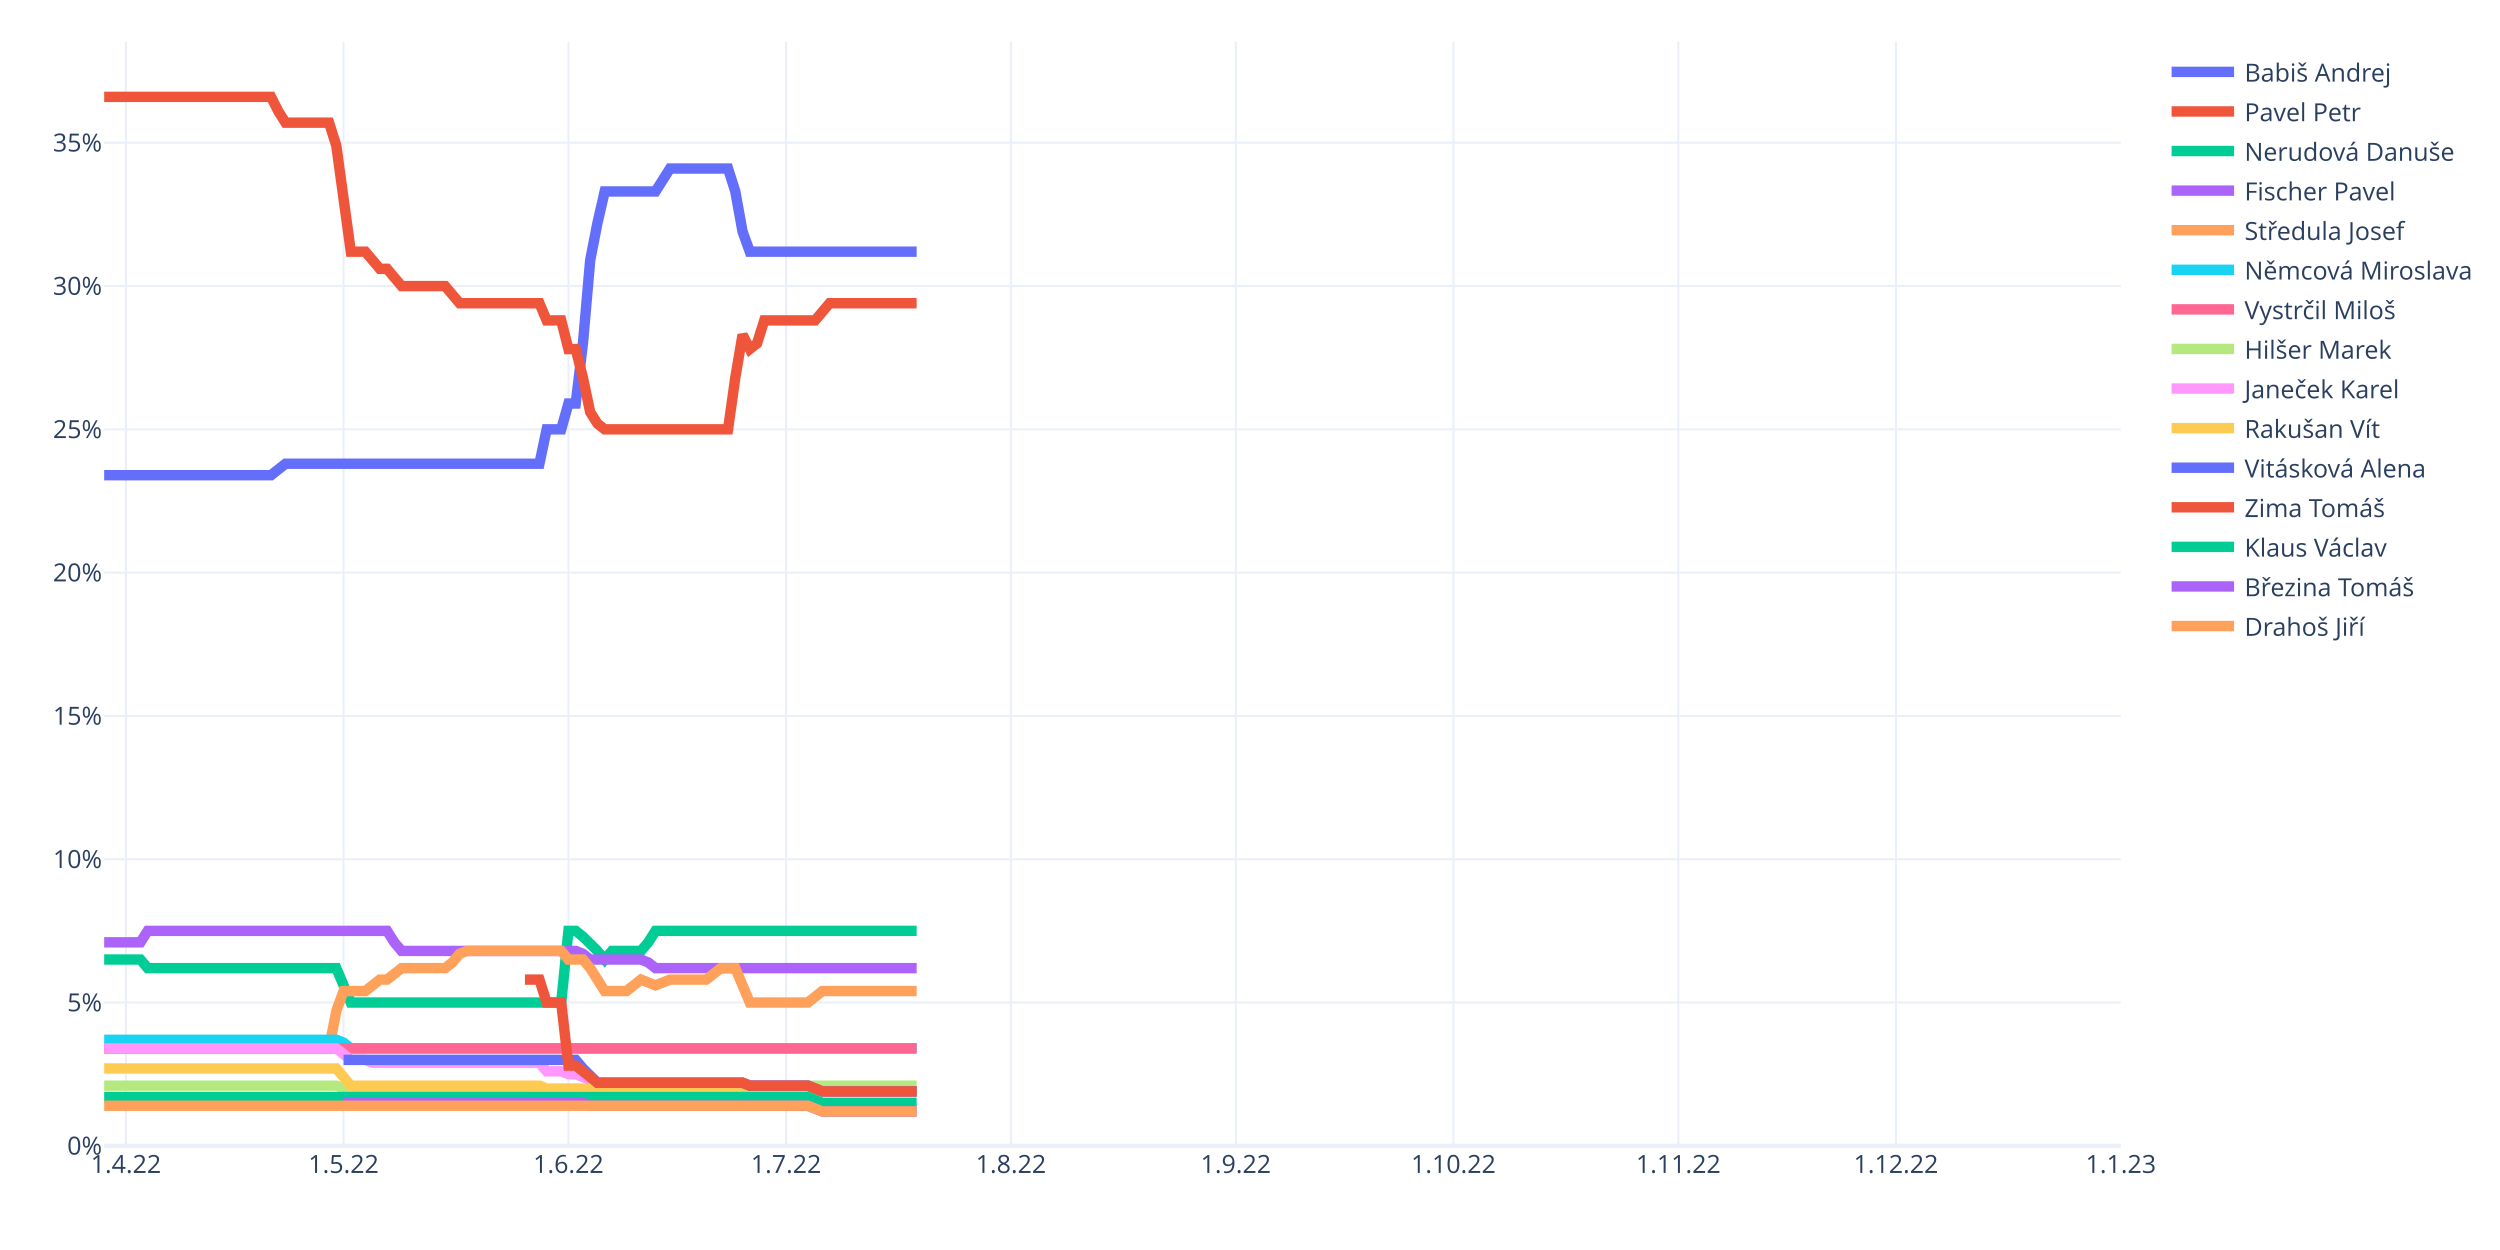
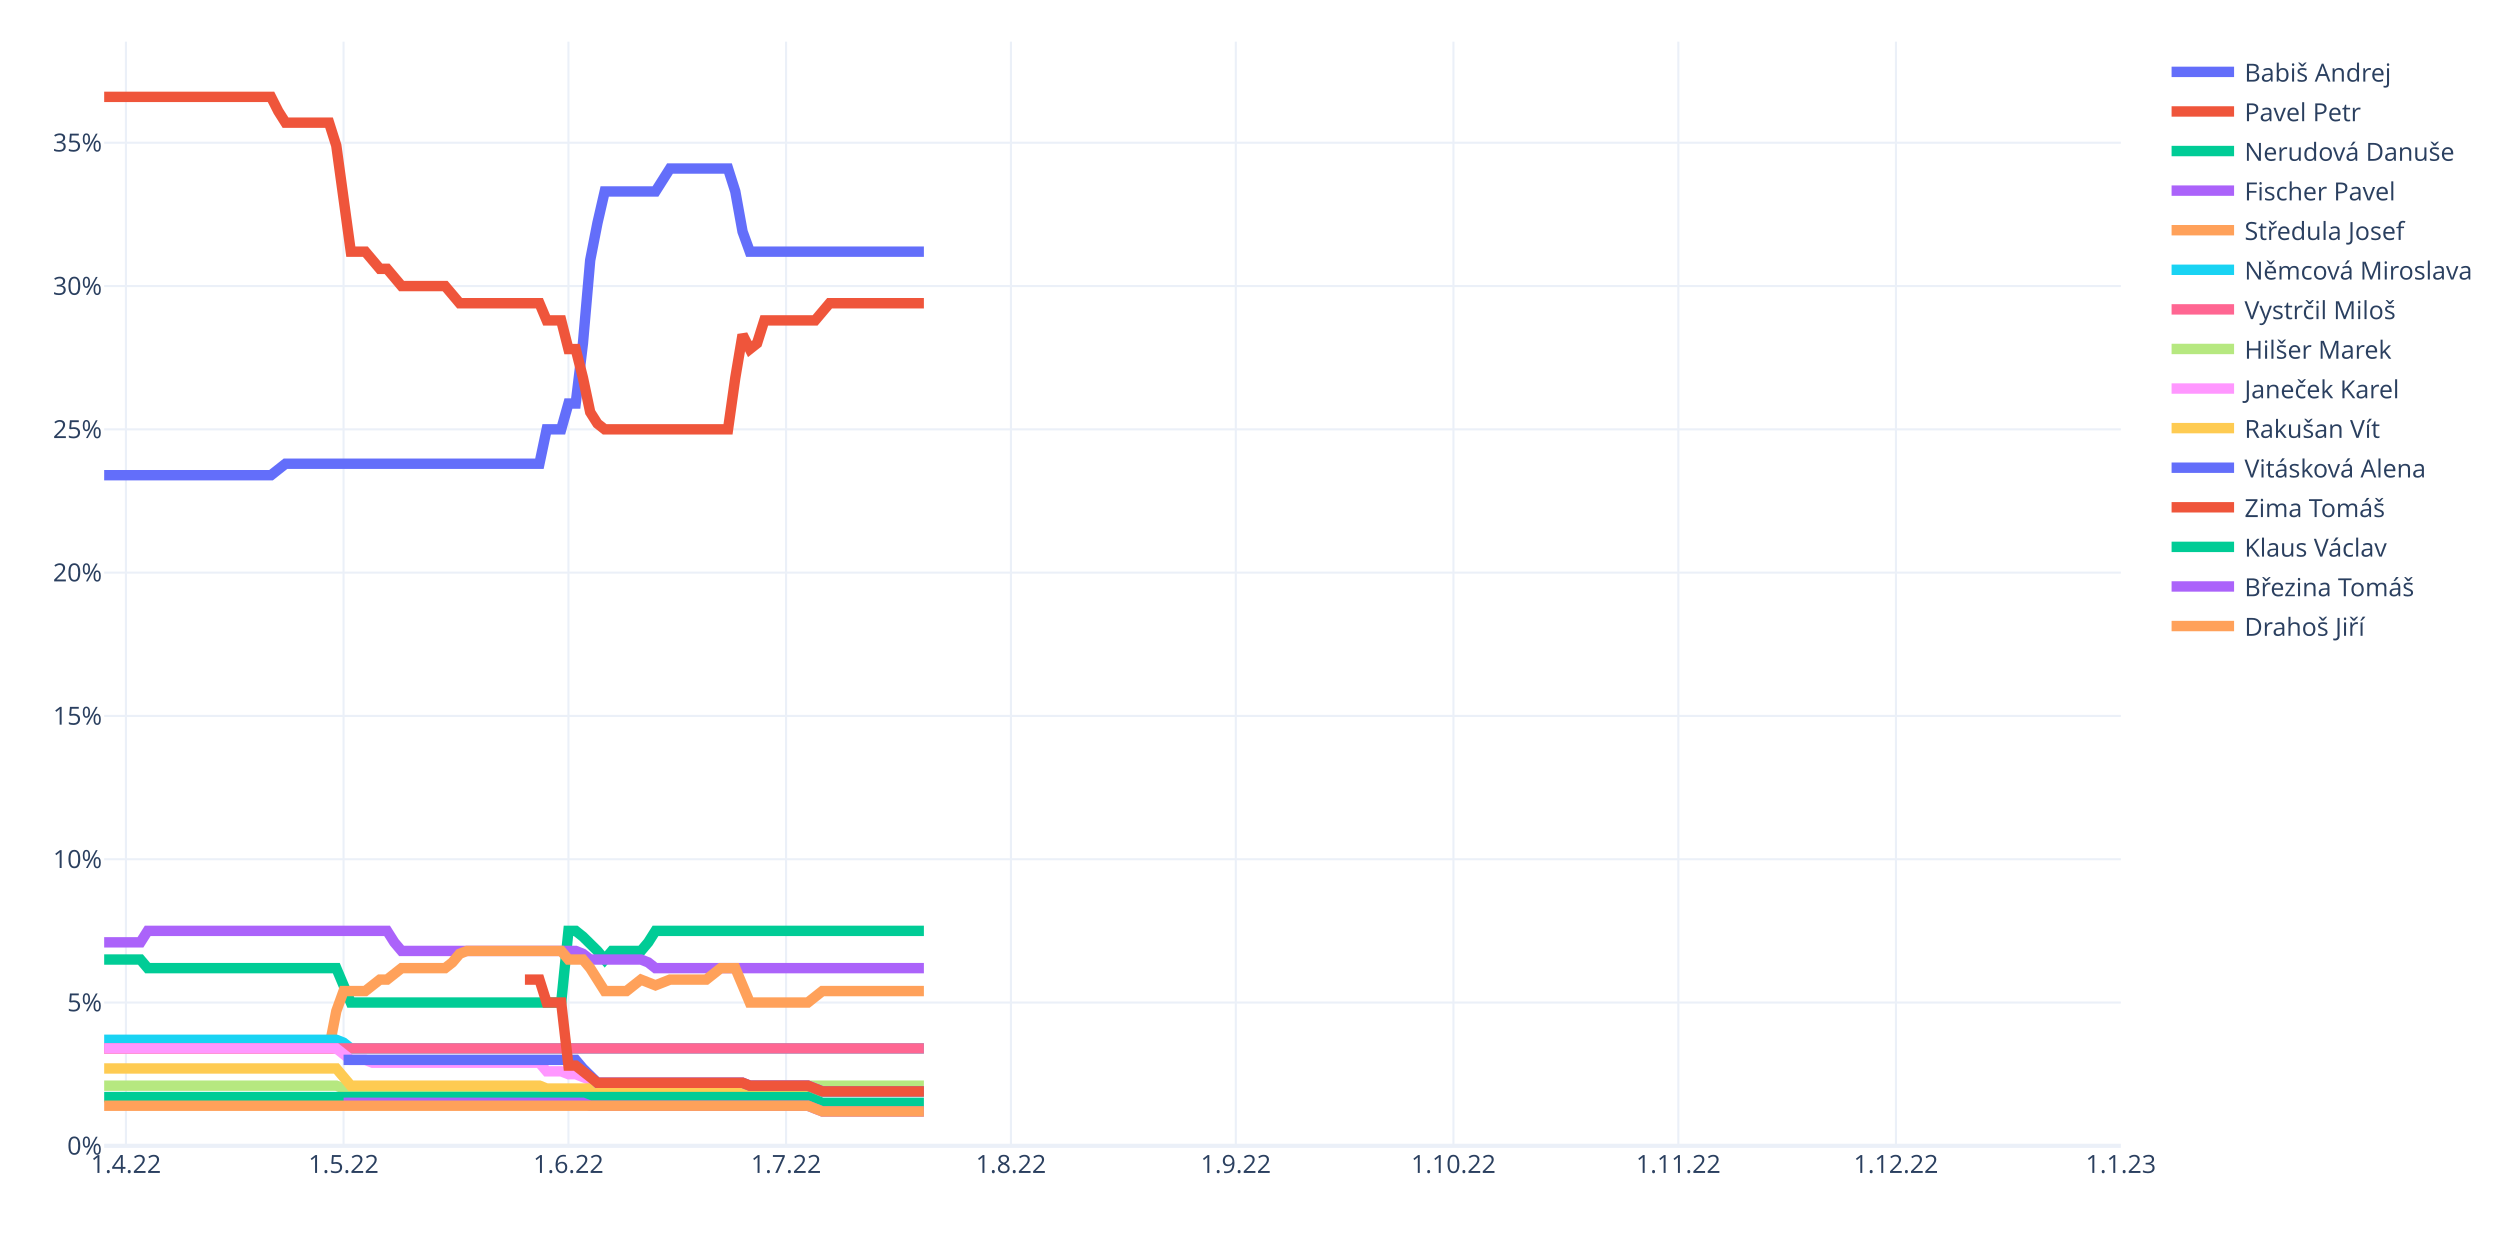
<svg xmlns="http://www.w3.org/2000/svg" class="main-svg" width="1200" height="600" style="" viewBox="0 0 1200 600">
  <rect x="0" y="0" width="1200" height="600" style="fill: rgb(255, 255, 255); fill-opacity: 1;" />
-   <defs id="defs-130fca">
+   <defs id="defs-5faa80">
    <g class="clips">
-       <clipPath id="clip130fcaxyplot" class="plotclip">
+       <clipPath id="clip5faa80xyplot" class="plotclip">
        <rect width="968" height="530" />
      </clipPath>
-       <clipPath class="axesclip" id="clip130fcax">
+       <clipPath class="axesclip" id="clip5faa80x">
        <rect x="50" y="0" width="968" height="600" />
      </clipPath>
-       <clipPath class="axesclip" id="clip130fcay">
+       <clipPath class="axesclip" id="clip5faa80y">
        <rect x="0" y="20" width="1200" height="530" />
      </clipPath>
-       <clipPath class="axesclip" id="clip130fcaxy">
+       <clipPath class="axesclip" id="clip5faa80xy">
        <rect x="50" y="20" width="968" height="530" />
      </clipPath>
    </g>
    <g class="gradients" />
    <g class="patterns" />
  </defs>
  <g class="bglayer" />
  <g class="layer-below">
    <g class="imagelayer" />
    <g class="shapelayer" />
  </g>
  <g class="cartesianlayer">
    <g class="subplot xy">
      <g class="layer-subplot">
        <g class="shapelayer" />
        <g class="imagelayer" />
      </g>
      <g class="minor-gridlayer">
        <g class="x" />
        <g class="y" />
      </g>
      <g class="gridlayer">
        <g class="x">
          <path class="xgrid crisp" transform="translate(60.45,0)" d="M0,20v530" style="stroke: rgb(235, 240, 248); stroke-opacity: 1; stroke-width: 1px;" />
          <path class="xgrid crisp" transform="translate(164.91,0)" d="M0,20v530" style="stroke: rgb(235, 240, 248); stroke-opacity: 1; stroke-width: 1px;" />
          <path class="xgrid crisp" transform="translate(272.85,0)" d="M0,20v530" style="stroke: rgb(235, 240, 248); stroke-opacity: 1; stroke-width: 1px;" />
          <path class="xgrid crisp" transform="translate(377.31,0)" d="M0,20v530" style="stroke: rgb(235, 240, 248); stroke-opacity: 1; stroke-width: 1px;" />
          <path class="xgrid crisp" transform="translate(485.25,0)" d="M0,20v530" style="stroke: rgb(235, 240, 248); stroke-opacity: 1; stroke-width: 1px;" />
          <path class="xgrid crisp" transform="translate(593.19,0)" d="M0,20v530" style="stroke: rgb(235, 240, 248); stroke-opacity: 1; stroke-width: 1px;" />
          <path class="xgrid crisp" transform="translate(697.65,0)" d="M0,20v530" style="stroke: rgb(235, 240, 248); stroke-opacity: 1; stroke-width: 1px;" />
          <path class="xgrid crisp" transform="translate(805.6,0)" d="M0,20v530" style="stroke: rgb(235, 240, 248); stroke-opacity: 1; stroke-width: 1px;" />
          <path class="xgrid crisp" transform="translate(910.06,0)" d="M0,20v530" style="stroke: rgb(235, 240, 248); stroke-opacity: 1; stroke-width: 1px;" />
        </g>
        <g class="y">
          <path class="ygrid crisp" transform="translate(0,481.22)" d="M50,0h968" style="stroke: rgb(235, 240, 248); stroke-opacity: 1; stroke-width: 1px;" />
          <path class="ygrid crisp" transform="translate(0,412.43)" d="M50,0h968" style="stroke: rgb(235, 240, 248); stroke-opacity: 1; stroke-width: 1px;" />
          <path class="ygrid crisp" transform="translate(0,343.65)" d="M50,0h968" style="stroke: rgb(235, 240, 248); stroke-opacity: 1; stroke-width: 1px;" />
          <path class="ygrid crisp" transform="translate(0,274.86)" d="M50,0h968" style="stroke: rgb(235, 240, 248); stroke-opacity: 1; stroke-width: 1px;" />
          <path class="ygrid crisp" transform="translate(0,206.08)" d="M50,0h968" style="stroke: rgb(235, 240, 248); stroke-opacity: 1; stroke-width: 1px;" />
          <path class="ygrid crisp" transform="translate(0,137.3)" d="M50,0h968" style="stroke: rgb(235, 240, 248); stroke-opacity: 1; stroke-width: 1px;" />
          <path class="ygrid crisp" transform="translate(0,68.51)" d="M50,0h968" style="stroke: rgb(235, 240, 248); stroke-opacity: 1; stroke-width: 1px;" />
        </g>
      </g>
      <g class="zerolinelayer">
        <path class="yzl zl crisp" transform="translate(0,550)" d="M50,0h968" style="stroke: rgb(235, 240, 248); stroke-opacity: 1; stroke-width: 2px;" />
      </g>
      <path class="xlines-below" />
      <path class="ylines-below" />
      <g class="overlines-below" />
      <g class="xaxislayer-below" />
      <g class="yaxislayer-below" />
      <g class="overaxes-below" />
-       <g class="plot" transform="translate(50,20)" clip-path="url(#clip130fcaxyplot)">
+       <g class="plot" transform="translate(50,20)" clip-path="url(#clip5faa80xyplot)">
        <g class="scatterlayer mlayer">
-           <g class="trace scatter trace6c0c93" style="stroke-miterlimit: 2; opacity: 1;">
-             <g class="fills" />
-             <g class="errorbars" />
-             <g class="lines">
-               <path class="js-line" d="M0,208.09L80.09,208.09L83.57,205.34L87.05,202.59L90.53,202.59L208.92,202.59L212.4,186.08L219.37,186.08L222.85,173.7L226.33,173.7L229.81,144.81L233.29,104.91L236.78,87.03L240.26,71.9L243.74,71.9L264.63,71.9L268.12,66.39L271.6,60.89L275.08,60.89L299.45,60.89L302.94,71.9L306.42,91.16L309.9,100.79L389.99,100.79" style="vector-effect: non-scaling-stroke; fill: none; stroke: rgb(99, 110, 250); stroke-opacity: 1; stroke-width: 5px; opacity: 1;" />
-             </g>
-             <g class="points" />
-             <g class="text" />
-           </g>
-           <g class="trace scatter trace918668" style="stroke-miterlimit: 2; opacity: 1;">
-             <g class="fills" />
-             <g class="errorbars" />
-             <g class="lines">
-               <path class="js-line" d="M0,26.5L80.09,26.5L83.57,33.38L87.05,38.88L90.53,38.88L107.94,38.88L111.42,49.89L118.39,100.79L121.87,100.79L125.35,100.79L128.83,104.91L132.32,109.04L135.8,109.04L142.76,117.3L146.24,117.3L163.65,117.3L167.14,121.42L170.62,125.55L174.1,125.55L208.92,125.55L212.4,133.8L219.37,133.8L222.85,147.56L226.33,147.56L229.81,161.32L233.29,177.83L236.78,183.33L240.26,186.08L243.74,186.08L299.45,186.08L302.94,161.32L306.42,140.68L309.9,147.56L313.38,144.81L316.86,133.8L341.24,133.8L344.72,129.68L348.2,125.55L351.68,125.55L389.99,125.55" style="vector-effect: non-scaling-stroke; fill: none; stroke: rgb(239, 85, 59); stroke-opacity: 1; stroke-width: 5px; opacity: 1;" />
-             </g>
-             <g class="points" />
-             <g class="text" />
-           </g>
-           <g class="trace scatter trace5431ce" style="stroke-miterlimit: 2; opacity: 1;">
-             <g class="fills" />
-             <g class="errorbars" />
-             <g class="lines">
-               <path class="js-line" d="M0,440.58L17.41,440.58L20.89,444.71L111.42,444.71L114.91,452.96L118.39,461.22L121.87,461.22L219.37,461.22L222.85,426.82L226.33,426.82L229.81,429.58L236.78,436.45L240.26,440.58L243.74,436.45L247.22,436.45L257.67,436.45L261.15,432.33L264.63,426.82L268.12,426.82L389.99,426.82" style="vector-effect: non-scaling-stroke; fill: none; stroke: rgb(0, 204, 150); stroke-opacity: 1; stroke-width: 5px; opacity: 1;" />
-             </g>
-             <g class="points" />
-             <g class="text" />
-           </g>
-           <g class="trace scatter trace7988db" style="stroke-miterlimit: 2; opacity: 1;">
-             <g class="fills" />
-             <g class="errorbars" />
-             <g class="lines">
-               <path class="js-line" d="M0,432.33L17.41,432.33L20.89,426.82L135.8,426.82L139.28,432.33L142.76,436.45L146.24,436.45L226.33,436.45L229.81,437.83L233.29,440.58L236.78,440.58L257.67,440.58L261.15,441.96L264.63,444.71L268.12,444.71L389.99,444.71" style="vector-effect: non-scaling-stroke; fill: none; stroke: rgb(171, 99, 250); stroke-opacity: 1; stroke-width: 5px; opacity: 1;" />
-             </g>
-             <g class="points" />
-             <g class="text" />
-           </g>
-           <g class="trace scatter trace702cea" style="stroke-miterlimit: 2; opacity: 1;">
-             <g class="fills" />
-             <g class="errorbars" />
-             <g class="lines">
-               <path class="js-line" d="M0,483.23L107.94,483.23L111.42,465.34L114.91,455.71L118.39,455.71L125.35,455.71L128.83,452.96L132.32,450.21L135.8,450.21L142.76,444.71L146.24,444.71L163.65,444.71L167.14,441.96L170.62,437.83L174.1,436.45L219.37,436.45L222.85,440.58L229.81,440.58L233.29,444.71L240.26,455.71L243.74,455.71L250.71,455.71L254.19,452.96L257.67,450.21L261.15,451.59L264.63,452.96L268.12,451.59L271.6,450.21L275.08,450.21L289.01,450.21L292.49,447.46L295.97,444.71L299.45,444.71L302.94,444.71L306.42,452.96L309.9,461.22L313.38,461.22L337.76,461.22L341.24,458.46L344.72,455.71L348.2,455.71L389.99,455.71" style="vector-effect: non-scaling-stroke; fill: none; stroke: rgb(255, 161, 90); stroke-opacity: 1; stroke-width: 5px; opacity: 1;" />
-             </g>
-             <g class="points" />
-             <g class="text" />
-           </g>
-           <g class="trace scatter trace215f4f" style="stroke-miterlimit: 2; opacity: 1;">
-             <g class="fills" />
-             <g class="errorbars" />
-             <g class="lines">
-               <path class="js-line" d="M0,479.1L111.42,479.1L114.91,480.48L118.39,483.23L121.87,483.23L389.99,483.23" style="vector-effect: non-scaling-stroke; fill: none; stroke: rgb(25, 211, 243); stroke-opacity: 1; stroke-width: 5px; opacity: 1;" />
-             </g>
-             <g class="points" />
-             <g class="text" />
-           </g>
-           <g class="trace scatter trace0b5037" style="stroke-miterlimit: 2; opacity: 1;">
-             <g class="fills" />
-             <g class="errorbars" />
-             <g class="lines">
-               <path class="js-line" d="M0,483.23L389.99,483.23" style="vector-effect: non-scaling-stroke; fill: none; stroke: rgb(255, 102, 146); stroke-opacity: 1; stroke-width: 5px; opacity: 1;" />
-             </g>
-             <g class="points" />
-             <g class="text" />
-           </g>
-           <g class="trace scatter trace2a3389" style="stroke-miterlimit: 2; opacity: 1;">
-             <g class="fills" />
-             <g class="errorbars" />
-             <g class="lines">
-               <path class="js-line" d="M0,501.11L111.42,501.11L114.91,502.49L118.39,503.86L121.87,503.86L302.94,503.86L306.42,502.49L309.9,501.11L313.38,501.11L389.99,501.11" style="vector-effect: non-scaling-stroke; fill: none; stroke: rgb(182, 232, 128); stroke-opacity: 1; stroke-width: 5px; opacity: 1;" />
-             </g>
-             <g class="points" />
-             <g class="text" />
-           </g>
-           <g class="trace scatter trace03af28" style="stroke-miterlimit: 2; opacity: 1;">
-             <g class="fills" />
-             <g class="errorbars" />
-             <g class="lines">
-               <path class="js-line" d="M0,483.23L111.42,483.23L114.91,485.98L118.39,488.73L121.87,488.73L125.35,488.73L128.83,490.11L208.92,490.11L212.4,494.23L219.37,494.23L222.85,495.61L226.33,495.61L229.81,496.98L236.78,499.73L240.26,499.73L306.42,499.73L309.9,501.11L337.76,501.11L341.24,502.49L344.72,503.86L348.2,503.86L389.99,503.86" style="vector-effect: non-scaling-stroke; fill: none; stroke: rgb(255, 151, 255); stroke-opacity: 1; stroke-width: 5px; opacity: 1;" />
-             </g>
-             <g class="points" />
-             <g class="text" />
-           </g>
-           <g class="trace scatter trace025dfb" style="stroke-miterlimit: 2; opacity: 1;">
-             <g class="fills" />
-             <g class="errorbars" />
-             <g class="lines">
-               <path class="js-line" d="M0,492.86L111.42,492.86L114.91,496.98L118.39,501.11L121.87,501.11L208.92,501.11L212.4,502.49L302.94,502.49L306.42,503.86L389.99,503.86" style="vector-effect: non-scaling-stroke; fill: none; stroke: rgb(254, 203, 82); stroke-opacity: 1; stroke-width: 5px; opacity: 1;" />
-             </g>
-             <g class="points" />
-             <g class="text" />
-           </g>
-           <g class="trace scatter tracee45b25" style="stroke-miterlimit: 2; opacity: 1;">
-             <g class="fills" />
-             <g class="errorbars" />
-             <g class="lines">
-               <path class="js-line" d="M114.91,488.73L226.33,488.73L229.81,492.86L236.78,499.73L240.26,499.73L306.42,499.73L309.9,501.11L337.76,501.11L341.24,502.49L344.72,503.86L348.2,503.86L389.99,503.86" style="vector-effect: non-scaling-stroke; fill: none; stroke: rgb(99, 110, 250); stroke-opacity: 1; stroke-width: 5px; opacity: 1;" />
-             </g>
-             <g class="points" />
-             <g class="text" />
-           </g>
-           <g class="trace scatter trace12ae30" style="stroke-miterlimit: 2; opacity: 1;">
-             <g class="fills" />
-             <g class="errorbars" />
-             <g class="lines">
-               <path class="js-line" d="M201.96,450.21L208.92,450.21L212.4,461.22L219.37,461.22L222.85,491.48L226.33,491.48L229.81,494.23L236.78,499.73L240.26,499.73L306.42,499.73L309.9,501.11L337.76,501.11L341.24,502.49L344.72,503.86L348.2,503.86L389.99,503.86" style="vector-effect: non-scaling-stroke; fill: none; stroke: rgb(239, 85, 59); stroke-opacity: 1; stroke-width: 5px; opacity: 1;" />
-             </g>
-             <g class="points" />
-             <g class="text" />
-           </g>
-           <g class="trace scatter trace9bcc27" style="stroke-miterlimit: 2; opacity: 1;">
-             <g class="fills" />
-             <g class="errorbars" />
-             <g class="lines">
-               <path class="js-line" d="M0,506.61L337.76,506.61L341.24,507.99L344.72,509.36L348.2,509.36L389.99,509.36" style="vector-effect: non-scaling-stroke; fill: none; stroke: rgb(0, 204, 150); stroke-opacity: 1; stroke-width: 5px; opacity: 1;" />
-             </g>
-             <g class="points" />
-             <g class="text" />
-           </g>
-           <g class="trace scatter trace0e9add" style="stroke-miterlimit: 2; opacity: 1;">
-             <g class="fills" />
-             <g class="errorbars" />
-             <g class="lines">
-               <path class="js-line" d="M114.91,509.36L229.81,509.36L233.29,510.74L337.76,510.74L341.24,512.12L344.72,513.49L348.2,513.49L389.99,513.49" style="vector-effect: non-scaling-stroke; fill: none; stroke: rgb(171, 99, 250); stroke-opacity: 1; stroke-width: 5px; opacity: 1;" />
-             </g>
-             <g class="points" />
-             <g class="text" />
-           </g>
-           <g class="trace scatter trace2b1da1" style="stroke-miterlimit: 2; opacity: 1;">
-             <g class="fills" />
-             <g class="errorbars" />
-             <g class="lines">
-               <path class="js-line" d="M0,510.74L337.76,510.74L341.24,512.12L344.72,513.49L348.2,513.49L389.99,513.49" style="vector-effect: non-scaling-stroke; fill: none; stroke: rgb(255, 161, 90); stroke-opacity: 1; stroke-width: 5px; opacity: 1;" />
+           <g class="trace scatter trace1f6577" style="stroke-miterlimit: 2; opacity: 1;">
+             <g class="fills" />
+             <g class="errorbars" />
+             <g class="lines">
+               <path class="js-line" d="M0,208.09L80.09,208.09L83.57,205.34L87.05,202.59L90.53,202.59L208.92,202.59L212.4,186.08L219.37,186.08L222.85,173.7L226.33,173.7L229.81,144.81L233.29,104.91L236.78,87.03L240.26,71.9L243.74,71.9L264.63,71.9L268.12,66.39L271.6,60.89L275.08,60.89L299.45,60.89L302.94,71.9L306.42,91.16L309.9,100.79L393.47,100.79" style="vector-effect: non-scaling-stroke; fill: none; stroke: rgb(99, 110, 250); stroke-opacity: 1; stroke-width: 5px; opacity: 1;" />
+             </g>
+             <g class="points" />
+             <g class="text" />
+           </g>
+           <g class="trace scatter trace91e1d7" style="stroke-miterlimit: 2; opacity: 1;">
+             <g class="fills" />
+             <g class="errorbars" />
+             <g class="lines">
+               <path class="js-line" d="M0,26.5L80.09,26.5L83.57,33.38L87.05,38.88L90.53,38.88L107.94,38.88L111.42,49.89L118.39,100.79L121.87,100.79L125.35,100.79L128.83,104.91L132.32,109.04L135.8,109.04L142.76,117.3L146.24,117.3L163.65,117.3L167.14,121.42L170.62,125.55L174.1,125.55L208.92,125.55L212.4,133.8L219.37,133.8L222.85,147.56L226.33,147.56L229.81,161.32L233.29,177.83L236.78,183.33L240.26,186.08L243.74,186.08L299.45,186.08L302.94,161.32L306.42,140.68L309.9,147.56L313.38,144.81L316.86,133.8L341.24,133.8L344.72,129.68L348.2,125.55L351.68,125.55L393.47,125.55" style="vector-effect: non-scaling-stroke; fill: none; stroke: rgb(239, 85, 59); stroke-opacity: 1; stroke-width: 5px; opacity: 1;" />
+             </g>
+             <g class="points" />
+             <g class="text" />
+           </g>
+           <g class="trace scatter trace87c03b" style="stroke-miterlimit: 2; opacity: 1;">
+             <g class="fills" />
+             <g class="errorbars" />
+             <g class="lines">
+               <path class="js-line" d="M0,440.58L17.41,440.58L20.89,444.71L111.42,444.71L114.91,452.96L118.39,461.22L121.87,461.22L219.37,461.22L222.85,426.82L226.33,426.82L229.81,429.58L236.78,436.45L240.26,440.58L243.74,436.45L247.22,436.45L257.67,436.45L261.15,432.33L264.63,426.82L268.12,426.82L393.47,426.82" style="vector-effect: non-scaling-stroke; fill: none; stroke: rgb(0, 204, 150); stroke-opacity: 1; stroke-width: 5px; opacity: 1;" />
+             </g>
+             <g class="points" />
+             <g class="text" />
+           </g>
+           <g class="trace scatter trace57204c" style="stroke-miterlimit: 2; opacity: 1;">
+             <g class="fills" />
+             <g class="errorbars" />
+             <g class="lines">
+               <path class="js-line" d="M0,432.33L17.41,432.33L20.89,426.82L135.8,426.82L139.28,432.33L142.76,436.45L146.24,436.45L226.33,436.45L229.81,437.83L233.29,440.58L236.78,440.58L257.67,440.58L261.15,441.96L264.63,444.71L268.12,444.71L393.47,444.71" style="vector-effect: non-scaling-stroke; fill: none; stroke: rgb(171, 99, 250); stroke-opacity: 1; stroke-width: 5px; opacity: 1;" />
+             </g>
+             <g class="points" />
+             <g class="text" />
+           </g>
+           <g class="trace scatter trace66bdc5" style="stroke-miterlimit: 2; opacity: 1;">
+             <g class="fills" />
+             <g class="errorbars" />
+             <g class="lines">
+               <path class="js-line" d="M0,483.23L107.94,483.23L111.42,465.34L114.91,455.71L118.39,455.71L125.35,455.71L128.83,452.96L132.32,450.21L135.8,450.21L142.76,444.71L146.24,444.71L163.65,444.71L167.14,441.96L170.62,437.83L174.1,436.45L219.37,436.45L222.85,440.58L229.81,440.58L233.29,444.71L240.26,455.71L243.74,455.71L250.71,455.71L254.19,452.96L257.67,450.21L261.15,451.59L264.63,452.96L268.12,451.59L271.6,450.21L275.08,450.21L289.01,450.21L292.49,447.46L295.97,444.71L299.45,444.71L302.94,444.71L306.42,452.96L309.9,461.22L313.38,461.22L337.76,461.22L341.24,458.46L344.72,455.71L348.2,455.71L393.47,455.71" style="vector-effect: non-scaling-stroke; fill: none; stroke: rgb(255, 161, 90); stroke-opacity: 1; stroke-width: 5px; opacity: 1;" />
+             </g>
+             <g class="points" />
+             <g class="text" />
+           </g>
+           <g class="trace scatter trace8ab4a2" style="stroke-miterlimit: 2; opacity: 1;">
+             <g class="fills" />
+             <g class="errorbars" />
+             <g class="lines">
+               <path class="js-line" d="M0,479.1L111.42,479.1L114.91,480.48L118.39,483.23L121.87,483.23L393.47,483.23" style="vector-effect: non-scaling-stroke; fill: none; stroke: rgb(25, 211, 243); stroke-opacity: 1; stroke-width: 5px; opacity: 1;" />
+             </g>
+             <g class="points" />
+             <g class="text" />
+           </g>
+           <g class="trace scatter trace4babf8" style="stroke-miterlimit: 2; opacity: 1;">
+             <g class="fills" />
+             <g class="errorbars" />
+             <g class="lines">
+               <path class="js-line" d="M0,483.23L393.47,483.23" style="vector-effect: non-scaling-stroke; fill: none; stroke: rgb(255, 102, 146); stroke-opacity: 1; stroke-width: 5px; opacity: 1;" />
+             </g>
+             <g class="points" />
+             <g class="text" />
+           </g>
+           <g class="trace scatter tracedf63b4" style="stroke-miterlimit: 2; opacity: 1;">
+             <g class="fills" />
+             <g class="errorbars" />
+             <g class="lines">
+               <path class="js-line" d="M0,501.11L111.42,501.11L114.91,502.49L118.39,503.86L121.87,503.86L302.94,503.86L306.42,502.49L309.9,501.11L313.38,501.11L393.47,501.11" style="vector-effect: non-scaling-stroke; fill: none; stroke: rgb(182, 232, 128); stroke-opacity: 1; stroke-width: 5px; opacity: 1;" />
+             </g>
+             <g class="points" />
+             <g class="text" />
+           </g>
+           <g class="trace scatter trace2e5bc5" style="stroke-miterlimit: 2; opacity: 1;">
+             <g class="fills" />
+             <g class="errorbars" />
+             <g class="lines">
+               <path class="js-line" d="M0,483.23L111.42,483.23L114.91,485.98L118.39,488.73L121.87,488.73L125.35,488.73L128.83,490.11L208.92,490.11L212.4,494.23L219.37,494.23L222.85,495.61L226.33,495.61L229.81,496.98L236.78,499.73L240.26,499.73L306.42,499.73L309.9,501.11L337.76,501.11L341.24,502.49L344.72,503.86L348.2,503.86L393.47,503.86" style="vector-effect: non-scaling-stroke; fill: none; stroke: rgb(255, 151, 255); stroke-opacity: 1; stroke-width: 5px; opacity: 1;" />
+             </g>
+             <g class="points" />
+             <g class="text" />
+           </g>
+           <g class="trace scatter trace6c2177" style="stroke-miterlimit: 2; opacity: 1;">
+             <g class="fills" />
+             <g class="errorbars" />
+             <g class="lines">
+               <path class="js-line" d="M0,492.86L111.42,492.86L114.91,496.98L118.39,501.11L121.87,501.11L208.92,501.11L212.4,502.49L302.94,502.49L306.42,503.86L393.47,503.86" style="vector-effect: non-scaling-stroke; fill: none; stroke: rgb(254, 203, 82); stroke-opacity: 1; stroke-width: 5px; opacity: 1;" />
+             </g>
+             <g class="points" />
+             <g class="text" />
+           </g>
+           <g class="trace scatter trace427f93" style="stroke-miterlimit: 2; opacity: 1;">
+             <g class="fills" />
+             <g class="errorbars" />
+             <g class="lines">
+               <path class="js-line" d="M114.91,488.73L226.33,488.73L229.81,492.86L236.78,499.73L240.26,499.73L306.42,499.73L309.9,501.11L337.76,501.11L341.24,502.49L344.72,503.86L348.2,503.86L393.47,503.86" style="vector-effect: non-scaling-stroke; fill: none; stroke: rgb(99, 110, 250); stroke-opacity: 1; stroke-width: 5px; opacity: 1;" />
+             </g>
+             <g class="points" />
+             <g class="text" />
+           </g>
+           <g class="trace scatter trace11b829" style="stroke-miterlimit: 2; opacity: 1;">
+             <g class="fills" />
+             <g class="errorbars" />
+             <g class="lines">
+               <path class="js-line" d="M201.96,450.21L208.92,450.21L212.4,461.22L219.37,461.22L222.85,491.48L226.33,491.48L229.81,494.23L236.78,499.73L240.26,499.73L306.42,499.73L309.9,501.11L337.76,501.11L341.24,502.49L344.72,503.86L348.2,503.86L393.47,503.86" style="vector-effect: non-scaling-stroke; fill: none; stroke: rgb(239, 85, 59); stroke-opacity: 1; stroke-width: 5px; opacity: 1;" />
+             </g>
+             <g class="points" />
+             <g class="text" />
+           </g>
+           <g class="trace scatter trace4091d1" style="stroke-miterlimit: 2; opacity: 1;">
+             <g class="fills" />
+             <g class="errorbars" />
+             <g class="lines">
+               <path class="js-line" d="M0,506.61L337.76,506.61L341.24,507.99L344.72,509.36L348.2,509.36L393.47,509.36" style="vector-effect: non-scaling-stroke; fill: none; stroke: rgb(0, 204, 150); stroke-opacity: 1; stroke-width: 5px; opacity: 1;" />
+             </g>
+             <g class="points" />
+             <g class="text" />
+           </g>
+           <g class="trace scatter trace1a2162" style="stroke-miterlimit: 2; opacity: 1;">
+             <g class="fills" />
+             <g class="errorbars" />
+             <g class="lines">
+               <path class="js-line" d="M114.91,509.36L229.81,509.36L233.29,510.74L337.76,510.74L341.24,512.12L344.72,513.49L348.2,513.49L393.47,513.49" style="vector-effect: non-scaling-stroke; fill: none; stroke: rgb(171, 99, 250); stroke-opacity: 1; stroke-width: 5px; opacity: 1;" />
+             </g>
+             <g class="points" />
+             <g class="text" />
+           </g>
+           <g class="trace scatter traceb645ce" style="stroke-miterlimit: 2; opacity: 1;">
+             <g class="fills" />
+             <g class="errorbars" />
+             <g class="lines">
+               <path class="js-line" d="M0,510.74L337.76,510.74L341.24,512.12L344.72,513.49L348.2,513.49L393.47,513.49" style="vector-effect: non-scaling-stroke; fill: none; stroke: rgb(255, 161, 90); stroke-opacity: 1; stroke-width: 5px; opacity: 1;" />
            </g>
            <g class="points" />
            <g class="text" />
          </g>
        </g>
      </g>
      <g class="overplot" />
      <path class="xlines-above crisp" d="M0,0" style="fill: none;" />
      <path class="ylines-above crisp" d="M0,0" style="fill: none;" />
      <g class="overlines-above" />
      <g class="xaxislayer-above">
        <g class="xtick">
          <text text-anchor="middle" x="0" y="563" transform="translate(60.45,0)" style="font-family: 'Open Sans', verdana, arial, sans-serif; font-size: 12px; fill: rgb(42, 63, 95); fill-opacity: 1; white-space: pre; opacity: 1;">1.4.22</text>
        </g>
        <g class="xtick">
          <text text-anchor="middle" x="0" y="563" style="font-family: 'Open Sans', verdana, arial, sans-serif; font-size: 12px; fill: rgb(42, 63, 95); fill-opacity: 1; white-space: pre; opacity: 1;" transform="translate(164.91,0)">1.5.22</text>
        </g>
        <g class="xtick">
          <text text-anchor="middle" x="0" y="563" style="font-family: 'Open Sans', verdana, arial, sans-serif; font-size: 12px; fill: rgb(42, 63, 95); fill-opacity: 1; white-space: pre; opacity: 1;" transform="translate(272.85,0)">1.6.22</text>
        </g>
        <g class="xtick">
          <text text-anchor="middle" x="0" y="563" style="font-family: 'Open Sans', verdana, arial, sans-serif; font-size: 12px; fill: rgb(42, 63, 95); fill-opacity: 1; white-space: pre; opacity: 1;" transform="translate(377.31,0)">1.7.22</text>
        </g>
        <g class="xtick">
          <text text-anchor="middle" x="0" y="563" style="font-family: 'Open Sans', verdana, arial, sans-serif; font-size: 12px; fill: rgb(42, 63, 95); fill-opacity: 1; white-space: pre; opacity: 1;" transform="translate(485.25,0)">1.8.22</text>
        </g>
        <g class="xtick">
          <text text-anchor="middle" x="0" y="563" style="font-family: 'Open Sans', verdana, arial, sans-serif; font-size: 12px; fill: rgb(42, 63, 95); fill-opacity: 1; white-space: pre; opacity: 1;" transform="translate(593.19,0)">1.9.22</text>
        </g>
        <g class="xtick">
          <text text-anchor="middle" x="0" y="563" style="font-family: 'Open Sans', verdana, arial, sans-serif; font-size: 12px; fill: rgb(42, 63, 95); fill-opacity: 1; white-space: pre; opacity: 1;" transform="translate(697.65,0)">1.10.22</text>
        </g>
        <g class="xtick">
          <text text-anchor="middle" x="0" y="563" style="font-family: 'Open Sans', verdana, arial, sans-serif; font-size: 12px; fill: rgb(42, 63, 95); fill-opacity: 1; white-space: pre; opacity: 1;" transform="translate(805.6,0)">1.11.22</text>
        </g>
        <g class="xtick">
          <text text-anchor="middle" x="0" y="563" style="font-family: 'Open Sans', verdana, arial, sans-serif; font-size: 12px; fill: rgb(42, 63, 95); fill-opacity: 1; white-space: pre; opacity: 1;" transform="translate(910.06,0)">1.12.22</text>
        </g>
        <g class="xtick">
          <text text-anchor="middle" x="0" y="563" style="font-family: 'Open Sans', verdana, arial, sans-serif; font-size: 12px; fill: rgb(42, 63, 95); fill-opacity: 1; white-space: pre; opacity: 1;" transform="translate(1018,0)">1.1.23</text>
        </g>
      </g>
      <g class="yaxislayer-above">
        <g class="ytick">
          <text text-anchor="end" x="49" y="4.2" transform="translate(0,550)" style="font-family: 'Open Sans', verdana, arial, sans-serif; font-size: 12px; fill: rgb(42, 63, 95); fill-opacity: 1; white-space: pre; opacity: 1;">0%</text>
        </g>
        <g class="ytick">
          <text text-anchor="end" x="49" y="4.2" style="font-family: 'Open Sans', verdana, arial, sans-serif; font-size: 12px; fill: rgb(42, 63, 95); fill-opacity: 1; white-space: pre; opacity: 1;" transform="translate(0,481.22)">5%</text>
        </g>
        <g class="ytick">
          <text text-anchor="end" x="49" y="4.2" style="font-family: 'Open Sans', verdana, arial, sans-serif; font-size: 12px; fill: rgb(42, 63, 95); fill-opacity: 1; white-space: pre; opacity: 1;" transform="translate(0,412.43)">10%</text>
        </g>
        <g class="ytick">
          <text text-anchor="end" x="49" y="4.2" style="font-family: 'Open Sans', verdana, arial, sans-serif; font-size: 12px; fill: rgb(42, 63, 95); fill-opacity: 1; white-space: pre; opacity: 1;" transform="translate(0,343.65)">15%</text>
        </g>
        <g class="ytick">
          <text text-anchor="end" x="49" y="4.2" style="font-family: 'Open Sans', verdana, arial, sans-serif; font-size: 12px; fill: rgb(42, 63, 95); fill-opacity: 1; white-space: pre; opacity: 1;" transform="translate(0,274.86)">20%</text>
        </g>
        <g class="ytick">
          <text text-anchor="end" x="49" y="4.2" style="font-family: 'Open Sans', verdana, arial, sans-serif; font-size: 12px; fill: rgb(42, 63, 95); fill-opacity: 1; white-space: pre; opacity: 1;" transform="translate(0,206.08)">25%</text>
        </g>
        <g class="ytick">
          <text text-anchor="end" x="49" y="4.2" style="font-family: 'Open Sans', verdana, arial, sans-serif; font-size: 12px; fill: rgb(42, 63, 95); fill-opacity: 1; white-space: pre; opacity: 1;" transform="translate(0,137.3)">30%</text>
        </g>
        <g class="ytick">
          <text text-anchor="end" x="49" y="4.2" style="font-family: 'Open Sans', verdana, arial, sans-serif; font-size: 12px; fill: rgb(42, 63, 95); fill-opacity: 1; white-space: pre; opacity: 1;" transform="translate(0,68.51)">35%</text>
        </g>
      </g>
      <g class="overaxes-above" />
    </g>
  </g>
  <g class="polarlayer" />
  <g class="smithlayer" />
  <g class="ternarylayer" />
  <g class="geolayer" />
  <g class="funnelarealayer" />
  <g class="pielayer" />
  <g class="iciclelayer" />
  <g class="treemaplayer" />
  <g class="sunburstlayer" />
  <g class="glimages" />
-   <defs id="topdefs-130fca">
+   <defs id="topdefs-5faa80">
    <g class="clips" />
-     <clipPath id="legend130fca">
+     <clipPath id="legend5faa80">
      <rect width="151" height="295" x="0" y="0" />
    </clipPath>
  </defs>
  <g class="layer-above">
    <g class="imagelayer" />
    <g class="shapelayer" />
  </g>
  <g class="infolayer">
    <g class="legend" pointer-events="all" transform="translate(1037.36,20)">
      <rect class="bg" shape-rendering="crispEdges" style="stroke: rgb(68, 68, 68); stroke-opacity: 1; fill: rgb(255, 255, 255); fill-opacity: 1; stroke-width: 0px;" width="151" height="295" x="0" y="0" />
-       <g class="scrollbox" transform="" clip-path="url(#legend130fca)">
+       <g class="scrollbox" transform="" clip-path="url(#legend5faa80)">
        <g class="groups">
          <g class="traces" transform="translate(0,14.5)" style="opacity: 1;">
            <text class="legendtext" text-anchor="start" x="40" y="4.68" style="font-family: 'Open Sans', verdana, arial, sans-serif; font-size: 12px; fill: rgb(42, 63, 95); fill-opacity: 1; white-space: pre;">Babiš Andrej</text>
            <g class="layers" style="opacity: 1;">
              <g class="legendfill" />
              <g class="legendlines">
                <path class="js-line" d="M5,0h30" style="fill: none; stroke: rgb(99, 110, 250); stroke-opacity: 1; stroke-width: 5px;" />
              </g>
              <g class="legendsymbols">
                <g class="legendpoints" />
              </g>
            </g>
            <rect class="legendtoggle" x="0" y="-9.5" width="145.703" height="19" style="fill: rgb(0, 0, 0); fill-opacity: 0;" />
          </g>
          <g class="traces" transform="translate(0,33.5)" style="opacity: 1;">
            <text class="legendtext" text-anchor="start" x="40" y="4.68" style="font-family: 'Open Sans', verdana, arial, sans-serif; font-size: 12px; fill: rgb(42, 63, 95); fill-opacity: 1; white-space: pre;">Pavel Petr</text>
            <g class="layers" style="opacity: 1;">
              <g class="legendfill" />
              <g class="legendlines">
                <path class="js-line" d="M5,0h30" style="fill: none; stroke: rgb(239, 85, 59); stroke-opacity: 1; stroke-width: 5px;" />
              </g>
              <g class="legendsymbols">
                <g class="legendpoints" />
              </g>
            </g>
            <rect class="legendtoggle" x="0" y="-9.5" width="145.703" height="19" style="fill: rgb(0, 0, 0); fill-opacity: 0;" />
          </g>
          <g class="traces" transform="translate(0,52.5)" style="opacity: 1;">
            <text class="legendtext" text-anchor="start" x="40" y="4.68" style="font-family: 'Open Sans', verdana, arial, sans-serif; font-size: 12px; fill: rgb(42, 63, 95); fill-opacity: 1; white-space: pre;">Nerudová Danuše</text>
            <g class="layers" style="opacity: 1;">
              <g class="legendfill" />
              <g class="legendlines">
                <path class="js-line" d="M5,0h30" style="fill: none; stroke: rgb(0, 204, 150); stroke-opacity: 1; stroke-width: 5px;" />
              </g>
              <g class="legendsymbols">
                <g class="legendpoints" />
              </g>
            </g>
            <rect class="legendtoggle" x="0" y="-9.5" width="145.703" height="19" style="fill: rgb(0, 0, 0); fill-opacity: 0;" />
          </g>
          <g class="traces" transform="translate(0,71.5)" style="opacity: 1;">
            <text class="legendtext" text-anchor="start" x="40" y="4.68" style="font-family: 'Open Sans', verdana, arial, sans-serif; font-size: 12px; fill: rgb(42, 63, 95); fill-opacity: 1; white-space: pre;">Fischer Pavel</text>
            <g class="layers" style="opacity: 1;">
              <g class="legendfill" />
              <g class="legendlines">
                <path class="js-line" d="M5,0h30" style="fill: none; stroke: rgb(171, 99, 250); stroke-opacity: 1; stroke-width: 5px;" />
              </g>
              <g class="legendsymbols">
                <g class="legendpoints" />
              </g>
            </g>
            <rect class="legendtoggle" x="0" y="-9.5" width="145.703" height="19" style="fill: rgb(0, 0, 0); fill-opacity: 0;" />
          </g>
          <g class="traces" transform="translate(0,90.5)" style="opacity: 1;">
            <text class="legendtext" text-anchor="start" x="40" y="4.68" style="font-family: 'Open Sans', verdana, arial, sans-serif; font-size: 12px; fill: rgb(42, 63, 95); fill-opacity: 1; white-space: pre;">Středula Josef</text>
            <g class="layers" style="opacity: 1;">
              <g class="legendfill" />
              <g class="legendlines">
                <path class="js-line" d="M5,0h30" style="fill: none; stroke: rgb(255, 161, 90); stroke-opacity: 1; stroke-width: 5px;" />
              </g>
              <g class="legendsymbols">
                <g class="legendpoints" />
              </g>
            </g>
            <rect class="legendtoggle" x="0" y="-9.5" width="145.703" height="19" style="fill: rgb(0, 0, 0); fill-opacity: 0;" />
          </g>
          <g class="traces" transform="translate(0,109.5)" style="opacity: 1;">
            <text class="legendtext" text-anchor="start" x="40" y="4.68" style="font-family: 'Open Sans', verdana, arial, sans-serif; font-size: 12px; fill: rgb(42, 63, 95); fill-opacity: 1; white-space: pre;">Němcová Miroslava</text>
            <g class="layers" style="opacity: 1;">
              <g class="legendfill" />
              <g class="legendlines">
                <path class="js-line" d="M5,0h30" style="fill: none; stroke: rgb(25, 211, 243); stroke-opacity: 1; stroke-width: 5px;" />
              </g>
              <g class="legendsymbols">
                <g class="legendpoints" />
              </g>
            </g>
            <rect class="legendtoggle" x="0" y="-9.5" width="145.703" height="19" style="fill: rgb(0, 0, 0); fill-opacity: 0;" />
          </g>
          <g class="traces" transform="translate(0,128.5)" style="opacity: 1;">
            <text class="legendtext" text-anchor="start" x="40" y="4.68" style="font-family: 'Open Sans', verdana, arial, sans-serif; font-size: 12px; fill: rgb(42, 63, 95); fill-opacity: 1; white-space: pre;">Vystrčil Miloš</text>
            <g class="layers" style="opacity: 1;">
              <g class="legendfill" />
              <g class="legendlines">
                <path class="js-line" d="M5,0h30" style="fill: none; stroke: rgb(255, 102, 146); stroke-opacity: 1; stroke-width: 5px;" />
              </g>
              <g class="legendsymbols">
                <g class="legendpoints" />
              </g>
            </g>
            <rect class="legendtoggle" x="0" y="-9.5" width="145.703" height="19" style="fill: rgb(0, 0, 0); fill-opacity: 0;" />
          </g>
          <g class="traces" transform="translate(0,147.5)" style="opacity: 1;">
            <text class="legendtext" text-anchor="start" x="40" y="4.68" style="font-family: 'Open Sans', verdana, arial, sans-serif; font-size: 12px; fill: rgb(42, 63, 95); fill-opacity: 1; white-space: pre;">Hilšer Marek</text>
            <g class="layers" style="opacity: 1;">
              <g class="legendfill" />
              <g class="legendlines">
                <path class="js-line" d="M5,0h30" style="fill: none; stroke: rgb(182, 232, 128); stroke-opacity: 1; stroke-width: 5px;" />
              </g>
              <g class="legendsymbols">
                <g class="legendpoints" />
              </g>
            </g>
            <rect class="legendtoggle" x="0" y="-9.5" width="145.703" height="19" style="fill: rgb(0, 0, 0); fill-opacity: 0;" />
          </g>
          <g class="traces" transform="translate(0,166.5)" style="opacity: 1;">
            <text class="legendtext" text-anchor="start" x="40" y="4.68" style="font-family: 'Open Sans', verdana, arial, sans-serif; font-size: 12px; fill: rgb(42, 63, 95); fill-opacity: 1; white-space: pre;">Janeček Karel</text>
            <g class="layers" style="opacity: 1;">
              <g class="legendfill" />
              <g class="legendlines">
                <path class="js-line" d="M5,0h30" style="fill: none; stroke: rgb(255, 151, 255); stroke-opacity: 1; stroke-width: 5px;" />
              </g>
              <g class="legendsymbols">
                <g class="legendpoints" />
              </g>
            </g>
            <rect class="legendtoggle" x="0" y="-9.5" width="145.703" height="19" style="fill: rgb(0, 0, 0); fill-opacity: 0;" />
          </g>
          <g class="traces" transform="translate(0,185.5)" style="opacity: 1;">
            <text class="legendtext" text-anchor="start" x="40" y="4.68" style="font-family: 'Open Sans', verdana, arial, sans-serif; font-size: 12px; fill: rgb(42, 63, 95); fill-opacity: 1; white-space: pre;">Rakušan Vít</text>
            <g class="layers" style="opacity: 1;">
              <g class="legendfill" />
              <g class="legendlines">
                <path class="js-line" d="M5,0h30" style="fill: none; stroke: rgb(254, 203, 82); stroke-opacity: 1; stroke-width: 5px;" />
              </g>
              <g class="legendsymbols">
                <g class="legendpoints" />
              </g>
            </g>
            <rect class="legendtoggle" x="0" y="-9.5" width="145.703" height="19" style="fill: rgb(0, 0, 0); fill-opacity: 0;" />
          </g>
          <g class="traces" transform="translate(0,204.5)" style="opacity: 1;">
            <text class="legendtext" text-anchor="start" x="40" y="4.68" style="font-family: 'Open Sans', verdana, arial, sans-serif; font-size: 12px; fill: rgb(42, 63, 95); fill-opacity: 1; white-space: pre;">Vitásková Alena</text>
            <g class="layers" style="opacity: 1;">
              <g class="legendfill" />
              <g class="legendlines">
                <path class="js-line" d="M5,0h30" style="fill: none; stroke: rgb(99, 110, 250); stroke-opacity: 1; stroke-width: 5px;" />
              </g>
              <g class="legendsymbols">
                <g class="legendpoints" />
              </g>
            </g>
            <rect class="legendtoggle" x="0" y="-9.5" width="145.703" height="19" style="fill: rgb(0, 0, 0); fill-opacity: 0;" />
          </g>
          <g class="traces" transform="translate(0,223.5)" style="opacity: 1;">
            <text class="legendtext" text-anchor="start" x="40" y="4.68" style="font-family: 'Open Sans', verdana, arial, sans-serif; font-size: 12px; fill: rgb(42, 63, 95); fill-opacity: 1; white-space: pre;">Zima Tomáš</text>
            <g class="layers" style="opacity: 1;">
              <g class="legendfill" />
              <g class="legendlines">
                <path class="js-line" d="M5,0h30" style="fill: none; stroke: rgb(239, 85, 59); stroke-opacity: 1; stroke-width: 5px;" />
              </g>
              <g class="legendsymbols">
                <g class="legendpoints" />
              </g>
            </g>
            <rect class="legendtoggle" x="0" y="-9.5" width="145.703" height="19" style="fill: rgb(0, 0, 0); fill-opacity: 0;" />
          </g>
          <g class="traces" transform="translate(0,242.5)" style="opacity: 1;">
            <text class="legendtext" text-anchor="start" x="40" y="4.68" style="font-family: 'Open Sans', verdana, arial, sans-serif; font-size: 12px; fill: rgb(42, 63, 95); fill-opacity: 1; white-space: pre;">Klaus Václav</text>
            <g class="layers" style="opacity: 1;">
              <g class="legendfill" />
              <g class="legendlines">
                <path class="js-line" d="M5,0h30" style="fill: none; stroke: rgb(0, 204, 150); stroke-opacity: 1; stroke-width: 5px;" />
              </g>
              <g class="legendsymbols">
                <g class="legendpoints" />
              </g>
            </g>
            <rect class="legendtoggle" x="0" y="-9.5" width="145.703" height="19" style="fill: rgb(0, 0, 0); fill-opacity: 0;" />
          </g>
          <g class="traces" transform="translate(0,261.5)" style="opacity: 1;">
            <text class="legendtext" text-anchor="start" x="40" y="4.68" style="font-family: 'Open Sans', verdana, arial, sans-serif; font-size: 12px; fill: rgb(42, 63, 95); fill-opacity: 1; white-space: pre;">Březina Tomáš</text>
            <g class="layers" style="opacity: 1;">
              <g class="legendfill" />
              <g class="legendlines">
                <path class="js-line" d="M5,0h30" style="fill: none; stroke: rgb(171, 99, 250); stroke-opacity: 1; stroke-width: 5px;" />
              </g>
              <g class="legendsymbols">
                <g class="legendpoints" />
              </g>
            </g>
            <rect class="legendtoggle" x="0" y="-9.5" width="145.703" height="19" style="fill: rgb(0, 0, 0); fill-opacity: 0;" />
          </g>
          <g class="traces" transform="translate(0,280.5)" style="opacity: 1;">
            <text class="legendtext" text-anchor="start" x="40" y="4.68" style="font-family: 'Open Sans', verdana, arial, sans-serif; font-size: 12px; fill: rgb(42, 63, 95); fill-opacity: 1; white-space: pre;">Drahoš Jiří</text>
            <g class="layers" style="opacity: 1;">
              <g class="legendfill" />
              <g class="legendlines">
                <path class="js-line" d="M5,0h30" style="fill: none; stroke: rgb(255, 161, 90); stroke-opacity: 1; stroke-width: 5px;" />
              </g>
              <g class="legendsymbols">
                <g class="legendpoints" />
              </g>
            </g>
            <rect class="legendtoggle" x="0" y="-9.5" width="145.703" height="19" style="fill: rgb(0, 0, 0); fill-opacity: 0;" />
          </g>
        </g>
      </g>
      <rect class="scrollbar" rx="20" ry="3" width="0" height="0" style="fill: rgb(128, 139, 164); fill-opacity: 1;" x="0" y="0" />
    </g>
    <g class="g-gtitle" />
    <g class="g-xtitle" />
    <g class="g-ytitle" />
  </g>
</svg>
